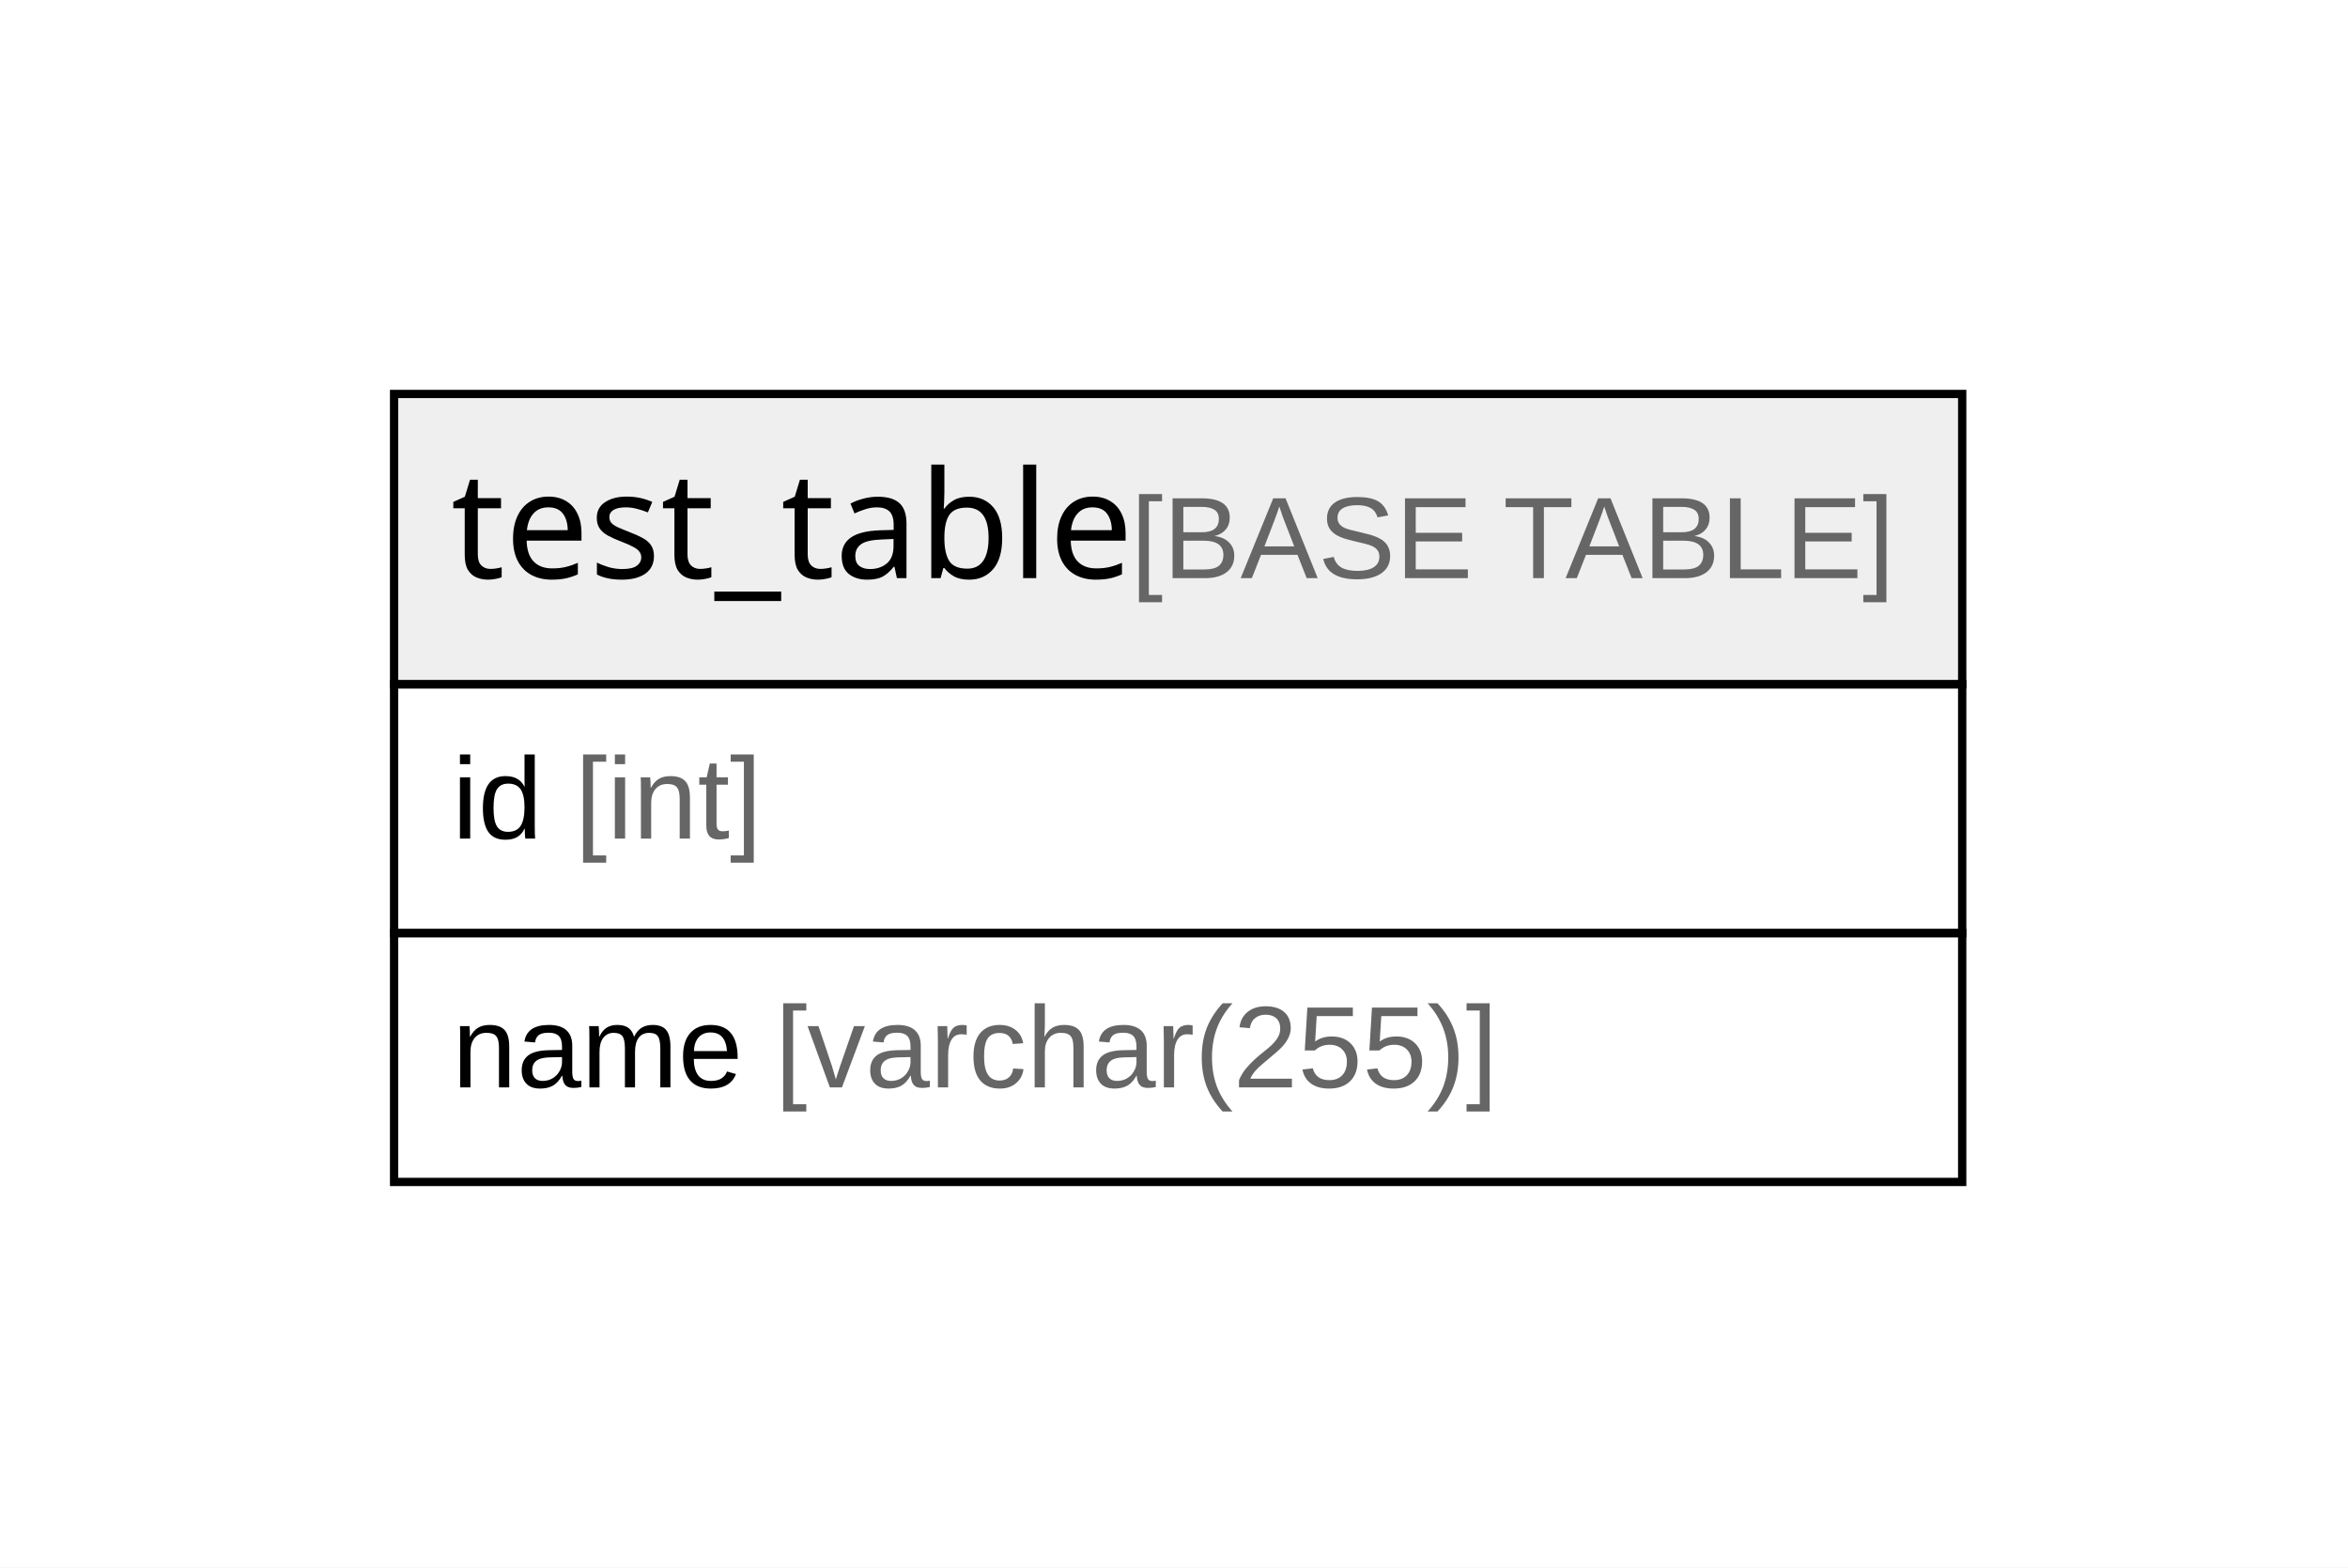
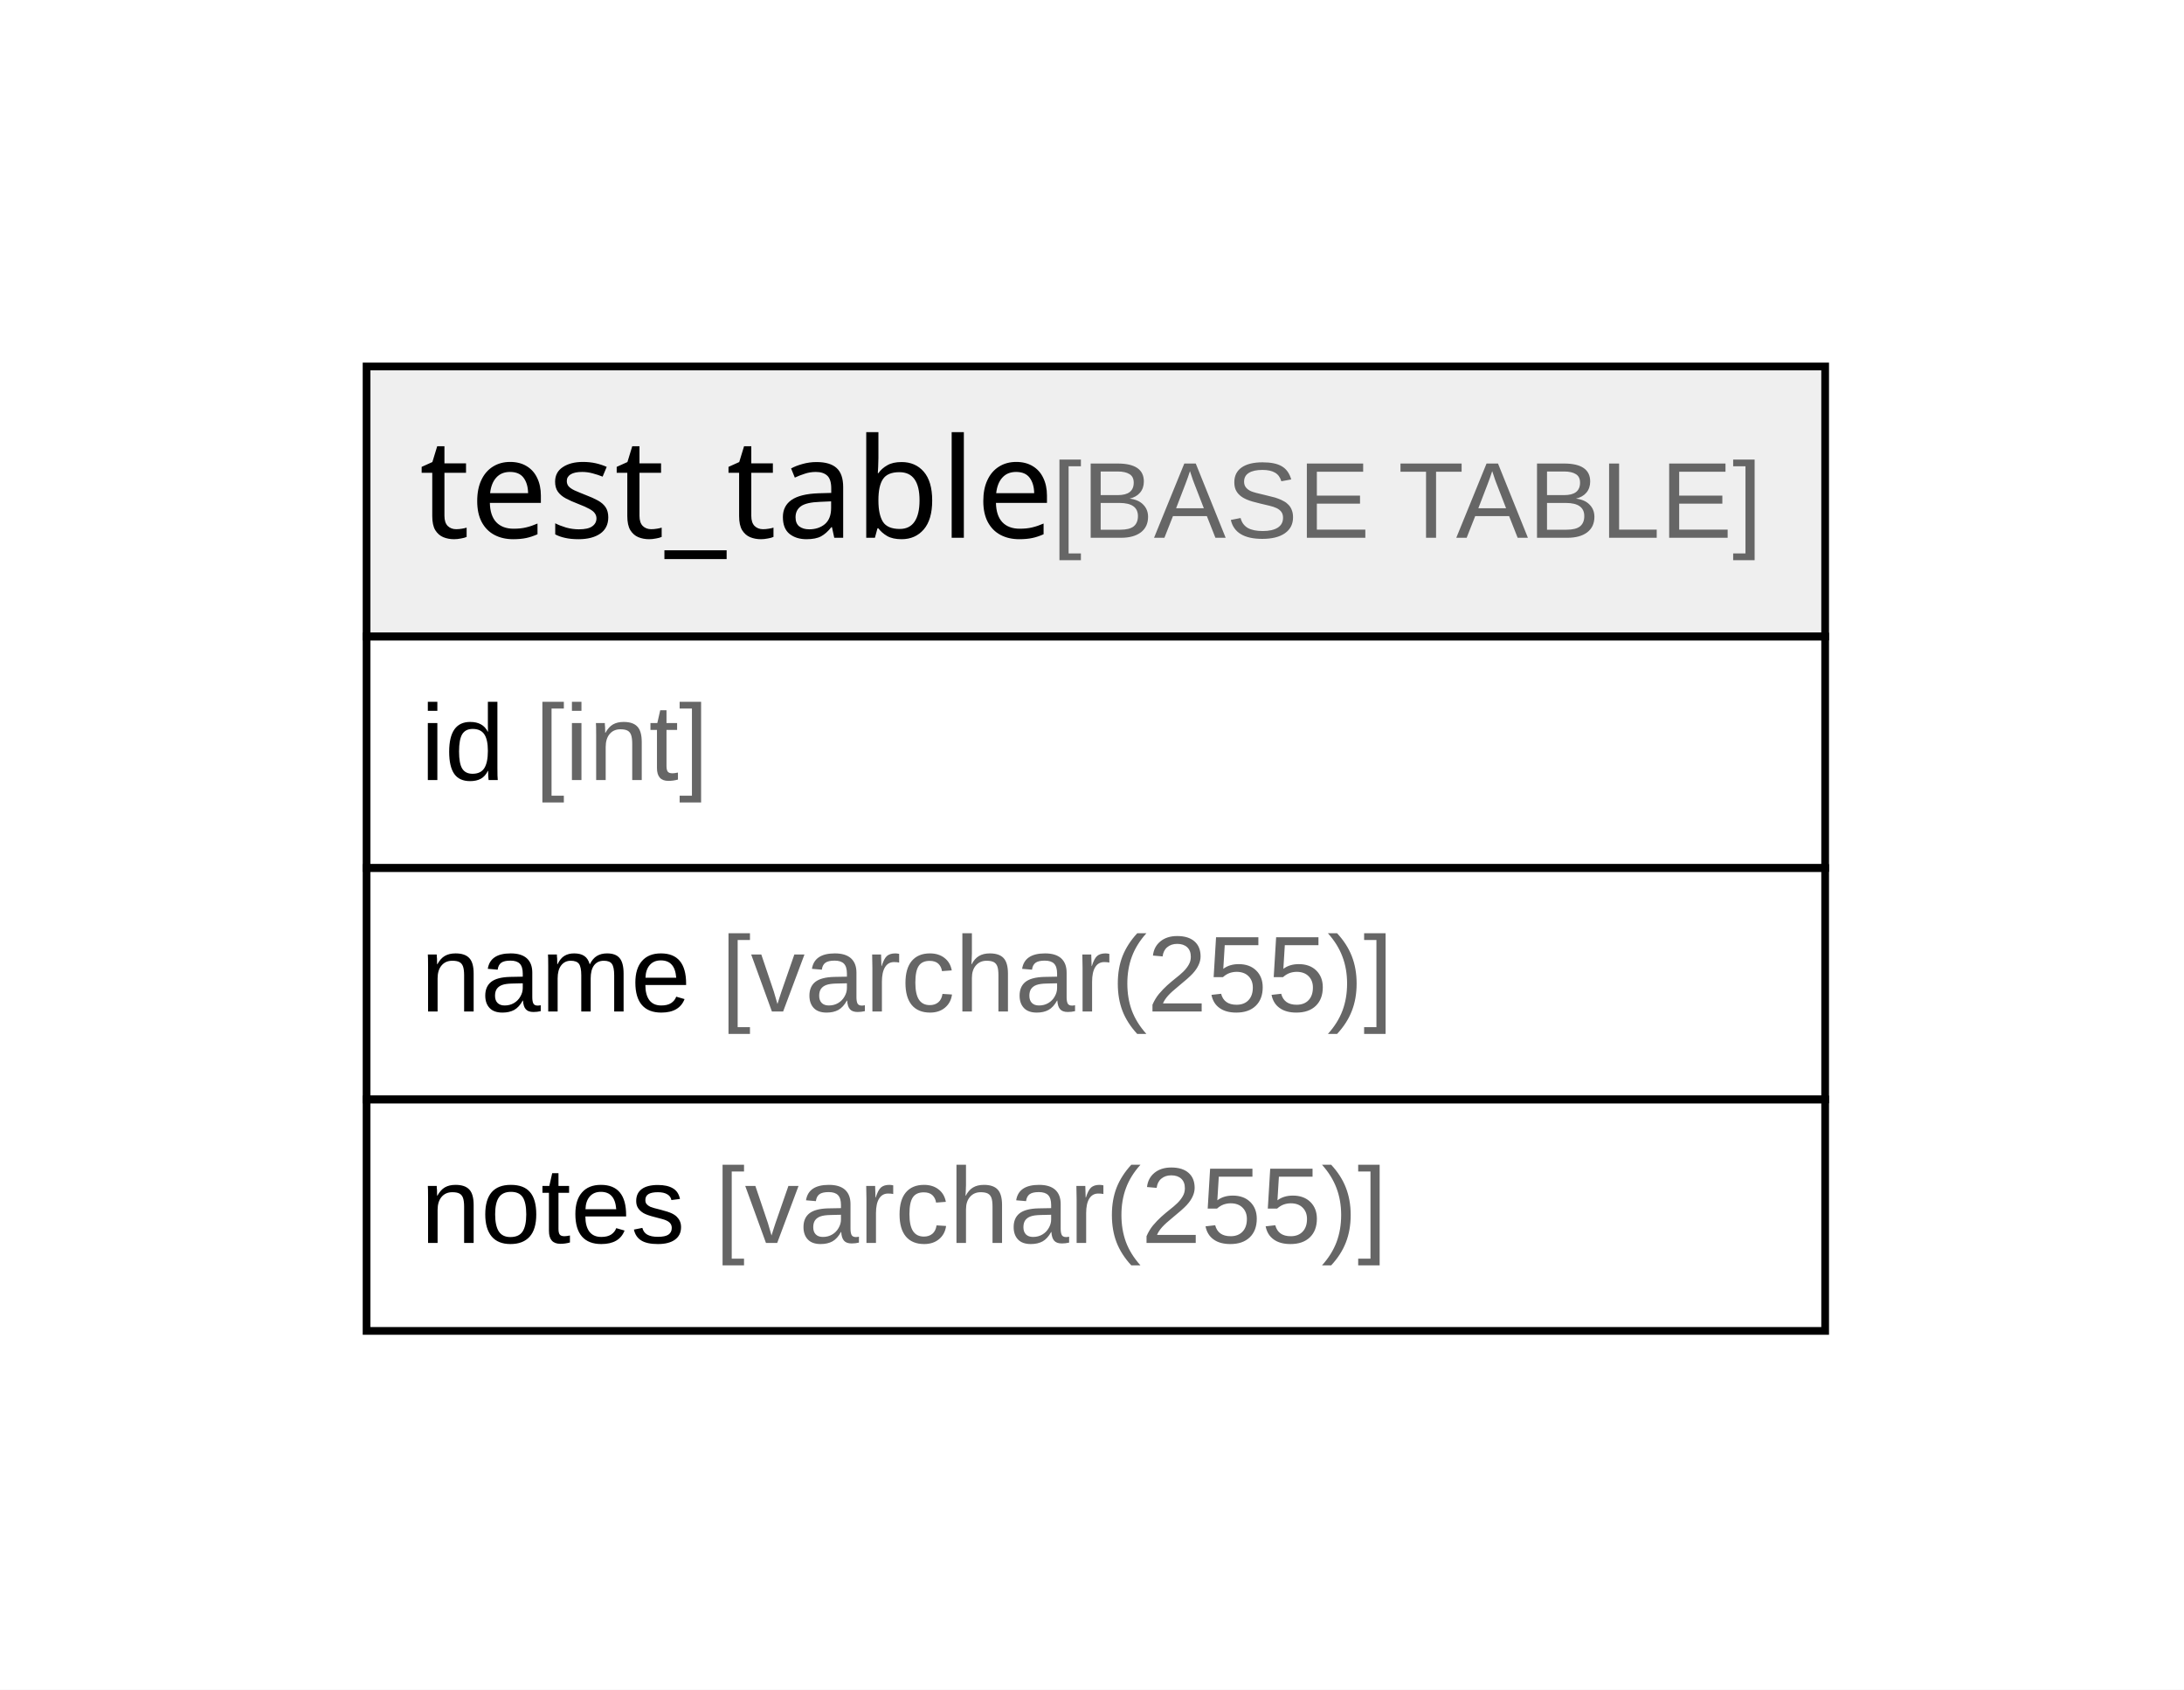
- <svg xmlns="http://www.w3.org/2000/svg" width="283pt" height="189pt" viewBox="0.00 0.00 283.00 189.00">
-   <g id="graph0" class="graph" transform="scale(1 1) rotate(0) translate(4 185)">
-     <polygon fill="#ffffff" stroke="transparent" points="-4,4 -4,-185 279,-185 279,4 -4,4" />
+ <svg xmlns="http://www.w3.org/2000/svg" width="283pt" height="219pt" viewBox="0.00 0.00 283.00 219.00">
+   <g id="graph0" class="graph" transform="scale(1 1) rotate(0) translate(4 215)">
+     <polygon fill="#ffffff" stroke="transparent" points="-4,4 -4,-215 279,-215 279,4 -4,4" />
    <g id="node1" class="node">
-       <polygon fill="#efefef" stroke="transparent" points="43.5,-102.5 43.5,-137.5 232.5,-137.5 232.5,-102.5 43.5,-102.5" />
-       <polygon fill="none" stroke="#000000" points="43.5,-102.5 43.5,-137.5 232.5,-137.5 232.5,-102.5 43.5,-102.5" />
-       <text text-anchor="start" x="50.357" y="-115.3" font-family="Arial Bold" font-size="18.00" fill="#000000">test_table</text>
-       <text text-anchor="start" x="128.389" y="-115.3" font-family="Arial" font-size="14.00" fill="#000000"> </text>
-       <text text-anchor="start" x="132.28" y="-115.3" font-family="Arial" font-size="14.00" fill="#666666">[BASE TABLE]</text>
+       <polygon fill="#efefef" stroke="transparent" points="43.5,-132.5 43.5,-167.5 232.5,-167.5 232.5,-132.5 43.5,-132.5" />
+       <polygon fill="none" stroke="#000000" points="43.5,-132.5 43.5,-167.5 232.5,-167.5 232.5,-132.5 43.5,-132.5" />
+       <text text-anchor="start" x="50.357" y="-145.3" font-family="Arial Bold" font-size="18.00" fill="#000000">test_table</text>
+       <text text-anchor="start" x="128.389" y="-145.3" font-family="Arial" font-size="14.00" fill="#000000"> </text>
+       <text text-anchor="start" x="132.28" y="-145.3" font-family="Arial" font-size="14.00" fill="#666666">[BASE TABLE]</text>
+       <polygon fill="none" stroke="#000000" points="43.5,-102.5 43.5,-132.5 232.5,-132.5 232.5,-102.5 43.5,-102.5" />
+       <text text-anchor="start" x="50.5" y="-113.9" font-family="Arial" font-size="14.00" fill="#000000">id </text>
+       <text text-anchor="start" x="65.28" y="-113.9" font-family="Arial" font-size="14.00" fill="#666666">[int]</text>
      <polygon fill="none" stroke="#000000" points="43.5,-72.5 43.5,-102.5 232.5,-102.5 232.5,-72.5 43.5,-72.5" />
-       <text text-anchor="start" x="50.5" y="-83.9" font-family="Arial" font-size="14.00" fill="#000000">id </text>
-       <text text-anchor="start" x="65.28" y="-83.9" font-family="Arial" font-size="14.00" fill="#666666">[int]</text>
+       <text text-anchor="start" x="50.5" y="-83.9" font-family="Arial" font-size="14.00" fill="#000000">name </text>
+       <text text-anchor="start" x="89.399" y="-83.9" font-family="Arial" font-size="14.00" fill="#666666">[varchar(255)]</text>
      <polygon fill="none" stroke="#000000" points="43.5,-42.5 43.5,-72.5 232.5,-72.5 232.5,-42.5 43.5,-42.5" />
-       <text text-anchor="start" x="50.5" y="-53.9" font-family="Arial" font-size="14.00" fill="#000000">name </text>
-       <text text-anchor="start" x="89.399" y="-53.9" font-family="Arial" font-size="14.00" fill="#666666">[varchar(255)]</text>
+       <text text-anchor="start" x="50.5" y="-53.9" font-family="Arial" font-size="14.00" fill="#000000">notes </text>
+       <text text-anchor="start" x="88.629" y="-53.9" font-family="Arial" font-size="14.00" fill="#666666">[varchar(255)]</text>
    </g>
  </g>
</svg>
